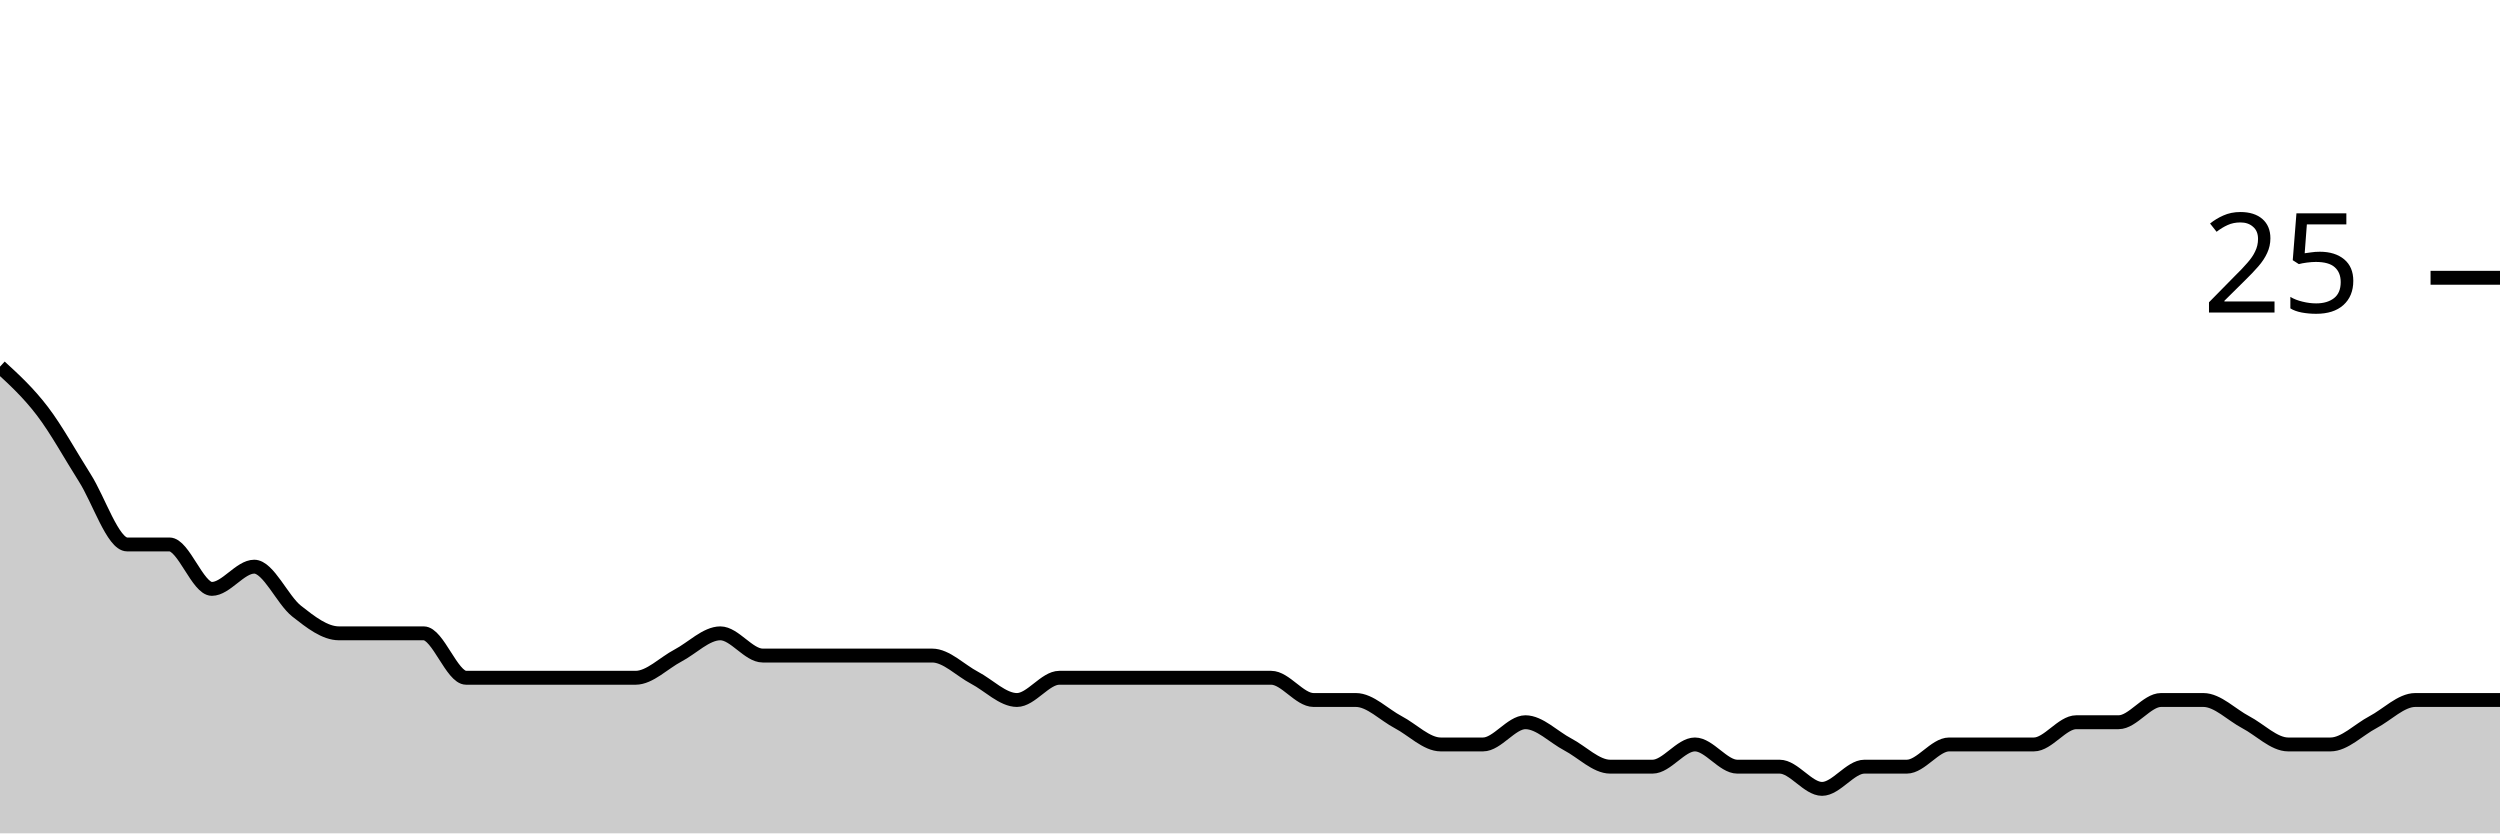
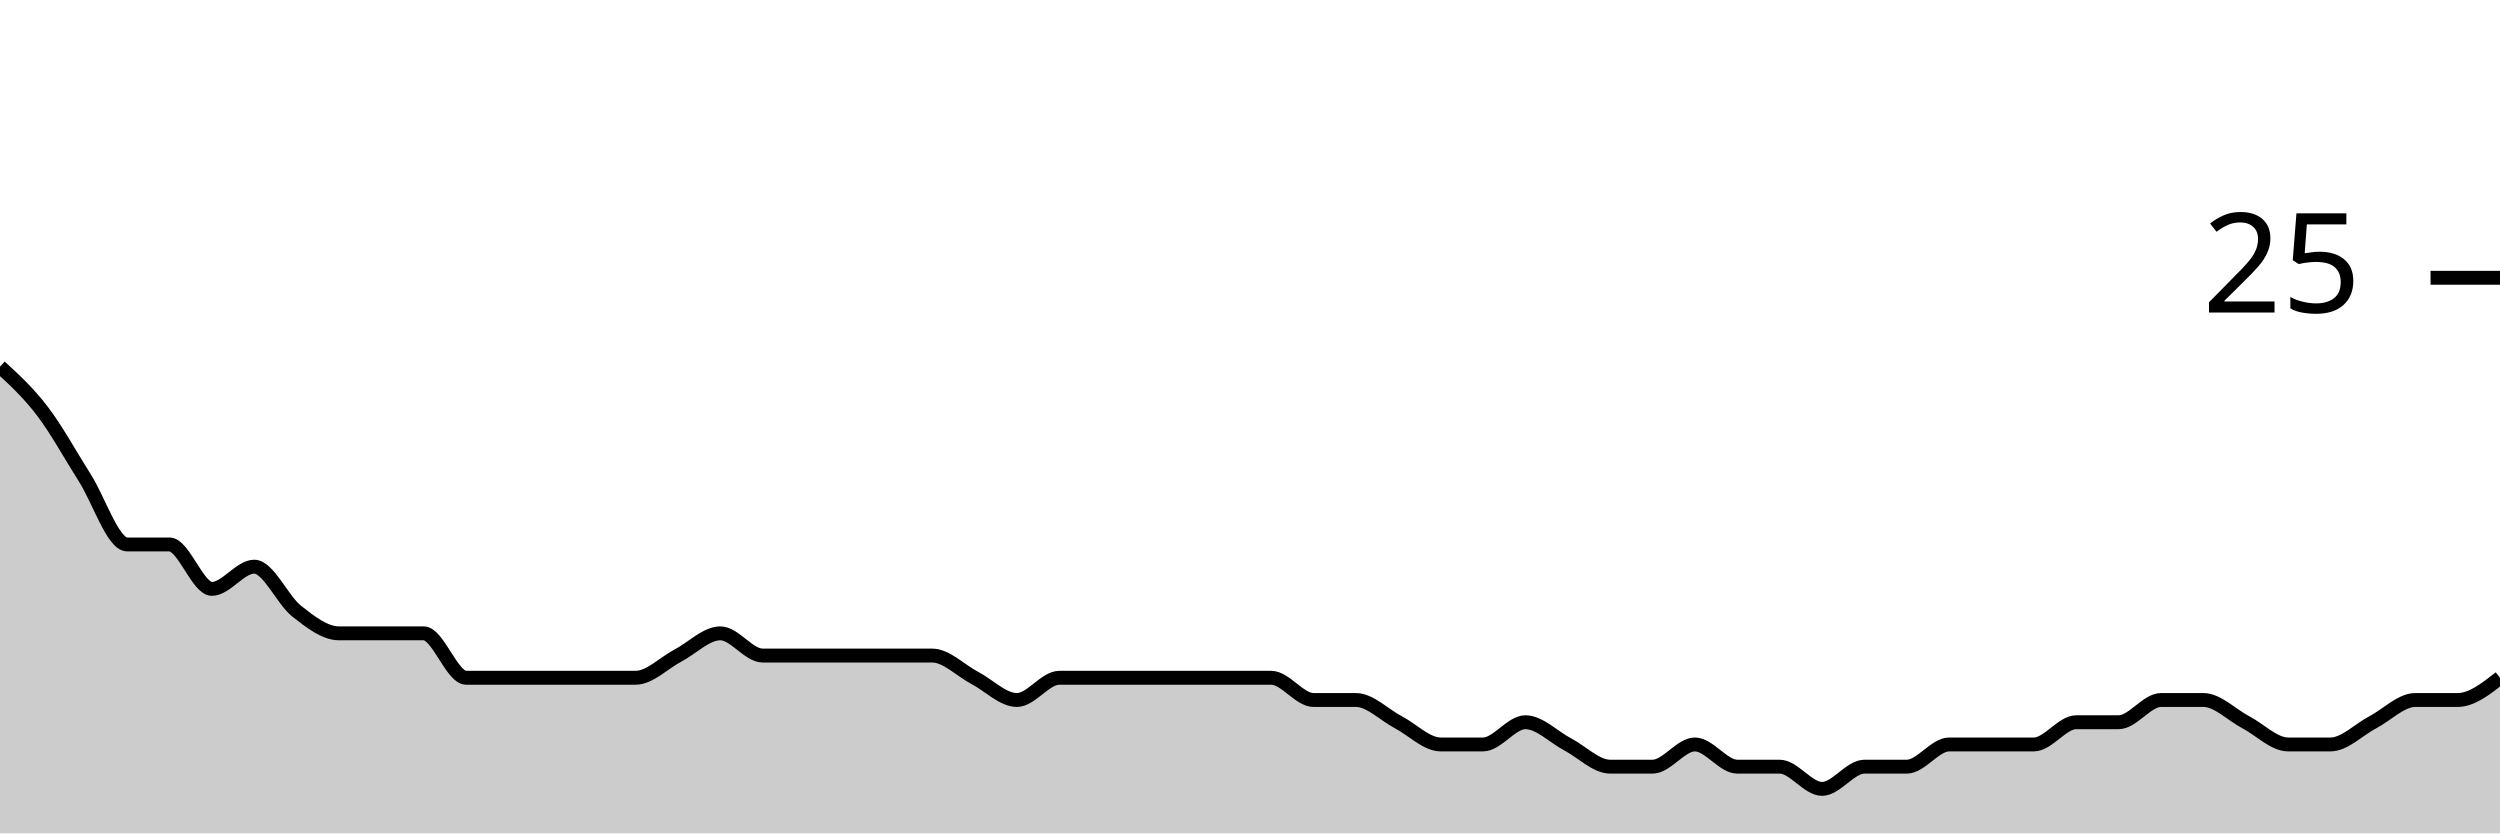
<svg xmlns="http://www.w3.org/2000/svg" viewBox="0 0 180 60">
  <g transform="translate(0,20)">
-     <path class="area" fill="rgba(0, 0, 0, 0.2)" d="M0,6.4C1.017,7.333,2.034,8.267,3.051,9.6C4.068,10.933,5.085,12.8,6.102,14.4C7.119,16,8.136,19.2,9.153,19.2C10.169,19.2,11.186,19.2,12.203,19.2C13.22,19.2,14.237,22.4,15.254,22.4C16.271,22.4,17.288,20.8,18.305,20.8C19.322,20.8,20.339,23.2,21.356,24C22.373,24.8,23.39,25.6,24.407,25.6C25.424,25.6,26.441,25.6,27.458,25.6C28.475,25.6,29.492,25.6,30.508,25.6C31.525,25.6,32.542,28.8,33.559,28.8C34.576,28.8,35.593,28.8,36.61,28.8C37.627,28.8,38.644,28.8,39.661,28.8C40.678,28.8,41.695,28.8,42.712,28.8C43.729,28.8,44.746,28.8,45.763,28.8C46.78,28.8,47.797,27.733,48.814,27.2C49.831,26.667,50.847,25.6,51.864,25.6C52.881,25.6,53.898,27.2,54.915,27.2C55.932,27.2,56.949,27.2,57.966,27.2C58.983,27.2,60,27.2,61.017,27.2C62.034,27.2,63.051,27.2,64.068,27.2C65.085,27.2,66.102,27.2,67.119,27.2C68.136,27.2,69.153,28.267,70.169,28.8C71.186,29.333,72.203,30.4,73.22,30.4C74.237,30.4,75.254,28.8,76.271,28.8C77.288,28.8,78.305,28.8,79.322,28.8C80.339,28.8,81.356,28.8,82.373,28.8C83.39,28.8,84.407,28.8,85.424,28.8C86.441,28.8,87.458,28.8,88.475,28.8C89.492,28.8,90.508,28.8,91.525,28.8C92.542,28.8,93.559,30.4,94.576,30.4C95.593,30.4,96.61,30.4,97.627,30.4C98.644,30.4,99.661,31.467,100.678,32C101.695,32.533,102.712,33.6,103.729,33.6C104.746,33.6,105.763,33.6,106.78,33.6C107.797,33.6,108.814,32,109.831,32C110.847,32,111.864,33.067,112.881,33.6C113.898,34.133,114.915,35.2,115.932,35.2C116.949,35.2,117.966,35.2,118.983,35.2C120,35.2,121.017,33.6,122.034,33.6C123.051,33.6,124.068,35.2,125.085,35.2C126.102,35.2,127.119,35.2,128.136,35.2C129.153,35.2,130.169,36.8,131.186,36.8C132.203,36.8,133.22,35.2,134.237,35.2C135.254,35.2,136.271,35.2,137.288,35.2C138.305,35.2,139.322,33.6,140.339,33.6C141.356,33.6,142.373,33.6,143.39,33.6C144.407,33.6,145.424,33.6,146.441,33.6C147.458,33.6,148.475,32,149.492,32C150.508,32,151.525,32,152.542,32C153.559,32,154.576,30.4,155.593,30.4C156.61,30.4,157.627,30.4,158.644,30.4C159.661,30.4,160.678,31.467,161.695,32C162.712,32.533,163.729,33.6,164.746,33.6C165.763,33.6,166.78,33.6,167.797,33.6C168.814,33.6,169.831,32.533,170.847,32C171.864,31.467,172.881,30.4,173.898,30.4C174.915,30.4,175.932,30.4,176.949,30.4C177.966,30.4,178.983,30.4,180,30.4L180,40C178.983,40,177.966,40,176.949,40C175.932,40,174.915,40,173.898,40C172.881,40,171.864,40,170.847,40C169.831,40,168.814,40,167.797,40C166.78,40,165.763,40,164.746,40C163.729,40,162.712,40,161.695,40C160.678,40,159.661,40,158.644,40C157.627,40,156.61,40,155.593,40C154.576,40,153.559,40,152.542,40C151.525,40,150.508,40,149.492,40C148.475,40,147.458,40,146.441,40C145.424,40,144.407,40,143.39,40C142.373,40,141.356,40,140.339,40C139.322,40,138.305,40,137.288,40C136.271,40,135.254,40,134.237,40C133.22,40,132.203,40,131.186,40C130.169,40,129.153,40,128.136,40C127.119,40,126.102,40,125.085,40C124.068,40,123.051,40,122.034,40C121.017,40,120,40,118.983,40C117.966,40,116.949,40,115.932,40C114.915,40,113.898,40,112.881,40C111.864,40,110.847,40,109.831,40C108.814,40,107.797,40,106.78,40C105.763,40,104.746,40,103.729,40C102.712,40,101.695,40,100.678,40C99.661,40,98.644,40,97.627,40C96.61,40,95.593,40,94.576,40C93.559,40,92.542,40,91.525,40C90.508,40,89.492,40,88.475,40C87.458,40,86.441,40,85.424,40C84.407,40,83.39,40,82.373,40C81.356,40,80.339,40,79.322,40C78.305,40,77.288,40,76.271,40C75.254,40,74.237,40,73.22,40C72.203,40,71.186,40,70.169,40C69.153,40,68.136,40,67.119,40C66.102,40,65.085,40,64.068,40C63.051,40,62.034,40,61.017,40C60,40,58.983,40,57.966,40C56.949,40,55.932,40,54.915,40C53.898,40,52.881,40,51.864,40C50.847,40,49.831,40,48.814,40C47.797,40,46.78,40,45.763,40C44.746,40,43.729,40,42.712,40C41.695,40,40.678,40,39.661,40C38.644,40,37.627,40,36.61,40C35.593,40,34.576,40,33.559,40C32.542,40,31.525,40,30.508,40C29.492,40,28.475,40,27.458,40C26.441,40,25.424,40,24.407,40C23.39,40,22.373,40,21.356,40C20.339,40,19.322,40,18.305,40C17.288,40,16.271,40,15.254,40C14.237,40,13.22,40,12.203,40C11.186,40,10.169,40,9.153,40C8.136,40,7.119,40,6.102,40C5.085,40,4.068,40,3.051,40C2.034,40,1.017,40,0,40Z" />
-     <path class="line" stroke="black" fill="none" d="M0,6.4C1.017,7.333,2.034,8.267,3.051,9.6C4.068,10.933,5.085,12.8,6.102,14.4C7.119,16,8.136,19.2,9.153,19.2C10.169,19.2,11.186,19.2,12.203,19.2C13.22,19.2,14.237,22.4,15.254,22.4C16.271,22.4,17.288,20.8,18.305,20.8C19.322,20.8,20.339,23.2,21.356,24C22.373,24.8,23.39,25.6,24.407,25.6C25.424,25.6,26.441,25.6,27.458,25.6C28.475,25.6,29.492,25.6,30.508,25.6C31.525,25.6,32.542,28.8,33.559,28.8C34.576,28.8,35.593,28.8,36.61,28.8C37.627,28.8,38.644,28.8,39.661,28.8C40.678,28.8,41.695,28.8,42.712,28.8C43.729,28.8,44.746,28.8,45.763,28.8C46.78,28.8,47.797,27.733,48.814,27.2C49.831,26.667,50.847,25.6,51.864,25.6C52.881,25.6,53.898,27.2,54.915,27.2C55.932,27.2,56.949,27.2,57.966,27.2C58.983,27.2,60,27.2,61.017,27.2C62.034,27.2,63.051,27.2,64.068,27.2C65.085,27.2,66.102,27.2,67.119,27.2C68.136,27.2,69.153,28.267,70.169,28.8C71.186,29.333,72.203,30.4,73.22,30.4C74.237,30.4,75.254,28.8,76.271,28.8C77.288,28.8,78.305,28.8,79.322,28.8C80.339,28.8,81.356,28.8,82.373,28.8C83.39,28.8,84.407,28.8,85.424,28.8C86.441,28.8,87.458,28.8,88.475,28.8C89.492,28.8,90.508,28.8,91.525,28.8C92.542,28.8,93.559,30.4,94.576,30.4C95.593,30.4,96.61,30.4,97.627,30.4C98.644,30.4,99.661,31.467,100.678,32C101.695,32.533,102.712,33.6,103.729,33.6C104.746,33.6,105.763,33.6,106.78,33.6C107.797,33.6,108.814,32,109.831,32C110.847,32,111.864,33.067,112.881,33.6C113.898,34.133,114.915,35.2,115.932,35.2C116.949,35.2,117.966,35.2,118.983,35.2C120,35.2,121.017,33.6,122.034,33.6C123.051,33.6,124.068,35.2,125.085,35.2C126.102,35.2,127.119,35.2,128.136,35.2C129.153,35.2,130.169,36.8,131.186,36.8C132.203,36.8,133.22,35.2,134.237,35.2C135.254,35.2,136.271,35.2,137.288,35.2C138.305,35.2,139.322,33.6,140.339,33.6C141.356,33.6,142.373,33.6,143.39,33.6C144.407,33.6,145.424,33.6,146.441,33.6C147.458,33.6,148.475,32,149.492,32C150.508,32,151.525,32,152.542,32C153.559,32,154.576,30.4,155.593,30.4C156.61,30.4,157.627,30.4,158.644,30.4C159.661,30.4,160.678,31.467,161.695,32C162.712,32.533,163.729,33.6,164.746,33.6C165.763,33.6,166.78,33.6,167.797,33.6C168.814,33.6,169.831,32.533,170.847,32C171.864,31.467,172.881,30.4,173.898,30.4C174.915,30.4,175.932,30.4,176.949,30.4C177.966,30.4,178.983,30.4,180,30.4" />
+     <path class="area" fill="rgba(0, 0, 0, 0.2)" d="M0,6.4C1.017,7.333,2.034,8.267,3.051,9.6C4.068,10.933,5.085,12.8,6.102,14.4C7.119,16,8.136,19.2,9.153,19.2C10.169,19.2,11.186,19.2,12.203,19.2C13.22,19.2,14.237,22.4,15.254,22.4C16.271,22.4,17.288,20.8,18.305,20.8C19.322,20.8,20.339,23.2,21.356,24C22.373,24.8,23.39,25.6,24.407,25.6C25.424,25.6,26.441,25.6,27.458,25.6C28.475,25.6,29.492,25.6,30.508,25.6C31.525,25.6,32.542,28.8,33.559,28.8C34.576,28.8,35.593,28.8,36.61,28.8C37.627,28.8,38.644,28.8,39.661,28.8C40.678,28.8,41.695,28.8,42.712,28.8C43.729,28.8,44.746,28.8,45.763,28.8C46.78,28.8,47.797,27.733,48.814,27.2C49.831,26.667,50.847,25.6,51.864,25.6C52.881,25.6,53.898,27.2,54.915,27.2C55.932,27.2,56.949,27.2,57.966,27.2C58.983,27.2,60,27.2,61.017,27.2C62.034,27.2,63.051,27.2,64.068,27.2C65.085,27.2,66.102,27.2,67.119,27.2C68.136,27.2,69.153,28.267,70.169,28.8C71.186,29.333,72.203,30.4,73.22,30.4C74.237,30.4,75.254,28.8,76.271,28.8C77.288,28.8,78.305,28.8,79.322,28.8C80.339,28.8,81.356,28.8,82.373,28.8C83.39,28.8,84.407,28.8,85.424,28.8C86.441,28.8,87.458,28.8,88.475,28.8C89.492,28.8,90.508,28.8,91.525,28.8C92.542,28.8,93.559,30.4,94.576,30.4C95.593,30.4,96.61,30.4,97.627,30.4C98.644,30.4,99.661,31.467,100.678,32C101.695,32.533,102.712,33.6,103.729,33.6C104.746,33.6,105.763,33.6,106.78,33.6C107.797,33.6,108.814,32,109.831,32C110.847,32,111.864,33.067,112.881,33.6C113.898,34.133,114.915,35.2,115.932,35.2C116.949,35.2,117.966,35.2,118.983,35.2C120,35.2,121.017,33.6,122.034,33.6C123.051,33.6,124.068,35.2,125.085,35.2C126.102,35.2,127.119,35.2,128.136,35.2C129.153,35.2,130.169,36.8,131.186,36.8C132.203,36.8,133.22,35.2,134.237,35.2C135.254,35.2,136.271,35.2,137.288,35.2C138.305,35.2,139.322,33.6,140.339,33.6C141.356,33.6,142.373,33.6,143.39,33.6C144.407,33.6,145.424,33.6,146.441,33.6C147.458,33.6,148.475,32,149.492,32C150.508,32,151.525,32,152.542,32C153.559,32,154.576,30.4,155.593,30.4C156.61,30.4,157.627,30.4,158.644,30.4C159.661,30.4,160.678,31.467,161.695,32C162.712,32.533,163.729,33.6,164.746,33.6C165.763,33.6,166.78,33.6,167.797,33.6C168.814,33.6,169.831,32.533,170.847,32C171.864,31.467,172.881,30.4,173.898,30.4C174.915,30.4,175.932,30.4,176.949,30.4C177.966,30.4,178.983,29.6,180,28.8L180,40C178.983,40,177.966,40,176.949,40C175.932,40,174.915,40,173.898,40C172.881,40,171.864,40,170.847,40C169.831,40,168.814,40,167.797,40C166.78,40,165.763,40,164.746,40C163.729,40,162.712,40,161.695,40C160.678,40,159.661,40,158.644,40C157.627,40,156.61,40,155.593,40C154.576,40,153.559,40,152.542,40C151.525,40,150.508,40,149.492,40C148.475,40,147.458,40,146.441,40C145.424,40,144.407,40,143.39,40C142.373,40,141.356,40,140.339,40C139.322,40,138.305,40,137.288,40C136.271,40,135.254,40,134.237,40C133.22,40,132.203,40,131.186,40C130.169,40,129.153,40,128.136,40C127.119,40,126.102,40,125.085,40C124.068,40,123.051,40,122.034,40C121.017,40,120,40,118.983,40C117.966,40,116.949,40,115.932,40C114.915,40,113.898,40,112.881,40C111.864,40,110.847,40,109.831,40C108.814,40,107.797,40,106.78,40C105.763,40,104.746,40,103.729,40C102.712,40,101.695,40,100.678,40C99.661,40,98.644,40,97.627,40C96.61,40,95.593,40,94.576,40C93.559,40,92.542,40,91.525,40C90.508,40,89.492,40,88.475,40C87.458,40,86.441,40,85.424,40C84.407,40,83.39,40,82.373,40C81.356,40,80.339,40,79.322,40C78.305,40,77.288,40,76.271,40C75.254,40,74.237,40,73.22,40C72.203,40,71.186,40,70.169,40C69.153,40,68.136,40,67.119,40C66.102,40,65.085,40,64.068,40C63.051,40,62.034,40,61.017,40C60,40,58.983,40,57.966,40C56.949,40,55.932,40,54.915,40C53.898,40,52.881,40,51.864,40C50.847,40,49.831,40,48.814,40C47.797,40,46.78,40,45.763,40C44.746,40,43.729,40,42.712,40C41.695,40,40.678,40,39.661,40C38.644,40,37.627,40,36.61,40C35.593,40,34.576,40,33.559,40C32.542,40,31.525,40,30.508,40C29.492,40,28.475,40,27.458,40C26.441,40,25.424,40,24.407,40C23.39,40,22.373,40,21.356,40C20.339,40,19.322,40,18.305,40C17.288,40,16.271,40,15.254,40C14.237,40,13.22,40,12.203,40C11.186,40,10.169,40,9.153,40C8.136,40,7.119,40,6.102,40C5.085,40,4.068,40,3.051,40C2.034,40,1.017,40,0,40Z" />
+     <path class="line" stroke="black" fill="none" d="M0,6.4C1.017,7.333,2.034,8.267,3.051,9.6C4.068,10.933,5.085,12.8,6.102,14.4C7.119,16,8.136,19.2,9.153,19.2C10.169,19.2,11.186,19.2,12.203,19.2C13.22,19.2,14.237,22.4,15.254,22.4C16.271,22.4,17.288,20.8,18.305,20.8C19.322,20.8,20.339,23.2,21.356,24C22.373,24.8,23.39,25.6,24.407,25.6C25.424,25.6,26.441,25.6,27.458,25.6C28.475,25.6,29.492,25.6,30.508,25.6C31.525,25.6,32.542,28.8,33.559,28.8C34.576,28.8,35.593,28.8,36.61,28.8C37.627,28.8,38.644,28.8,39.661,28.8C40.678,28.8,41.695,28.8,42.712,28.8C43.729,28.8,44.746,28.8,45.763,28.8C46.78,28.8,47.797,27.733,48.814,27.2C49.831,26.667,50.847,25.6,51.864,25.6C52.881,25.6,53.898,27.2,54.915,27.2C55.932,27.2,56.949,27.2,57.966,27.2C58.983,27.2,60,27.2,61.017,27.2C62.034,27.2,63.051,27.2,64.068,27.2C65.085,27.2,66.102,27.2,67.119,27.2C68.136,27.2,69.153,28.267,70.169,28.8C71.186,29.333,72.203,30.4,73.22,30.4C74.237,30.4,75.254,28.8,76.271,28.8C77.288,28.8,78.305,28.8,79.322,28.8C80.339,28.8,81.356,28.8,82.373,28.8C83.39,28.8,84.407,28.8,85.424,28.8C86.441,28.8,87.458,28.8,88.475,28.8C89.492,28.8,90.508,28.8,91.525,28.8C92.542,28.8,93.559,30.4,94.576,30.4C95.593,30.4,96.61,30.4,97.627,30.4C98.644,30.4,99.661,31.467,100.678,32C101.695,32.533,102.712,33.6,103.729,33.6C104.746,33.6,105.763,33.6,106.78,33.6C107.797,33.6,108.814,32,109.831,32C110.847,32,111.864,33.067,112.881,33.6C113.898,34.133,114.915,35.2,115.932,35.2C116.949,35.2,117.966,35.2,118.983,35.2C120,35.2,121.017,33.6,122.034,33.6C123.051,33.6,124.068,35.2,125.085,35.2C126.102,35.2,127.119,35.2,128.136,35.2C129.153,35.2,130.169,36.8,131.186,36.8C132.203,36.8,133.22,35.2,134.237,35.2C135.254,35.2,136.271,35.2,137.288,35.2C138.305,35.2,139.322,33.6,140.339,33.6C141.356,33.6,142.373,33.6,143.39,33.6C144.407,33.6,145.424,33.6,146.441,33.6C147.458,33.6,148.475,32,149.492,32C150.508,32,151.525,32,152.542,32C153.559,32,154.576,30.4,155.593,30.4C156.61,30.4,157.627,30.4,158.644,30.4C159.661,30.4,160.678,31.467,161.695,32C162.712,32.533,163.729,33.6,164.746,33.6C165.763,33.6,166.78,33.6,167.797,33.6C168.814,33.6,169.831,32.533,170.847,32C171.864,31.467,172.881,30.4,173.898,30.4C174.915,30.4,175.932,30.4,176.949,30.4C177.966,30.4,178.983,29.6,180,28.8" />
    <path class="axis-ceiling" stroke-width="1" stroke="black" fill="none" d="M175,0L180,0" />
    <text class="axis-ceiling-label" font-family="sans-serif" text-anchor="end" font-size="10px" x="170" y="2.5">25</text>
  </g>
</svg>
